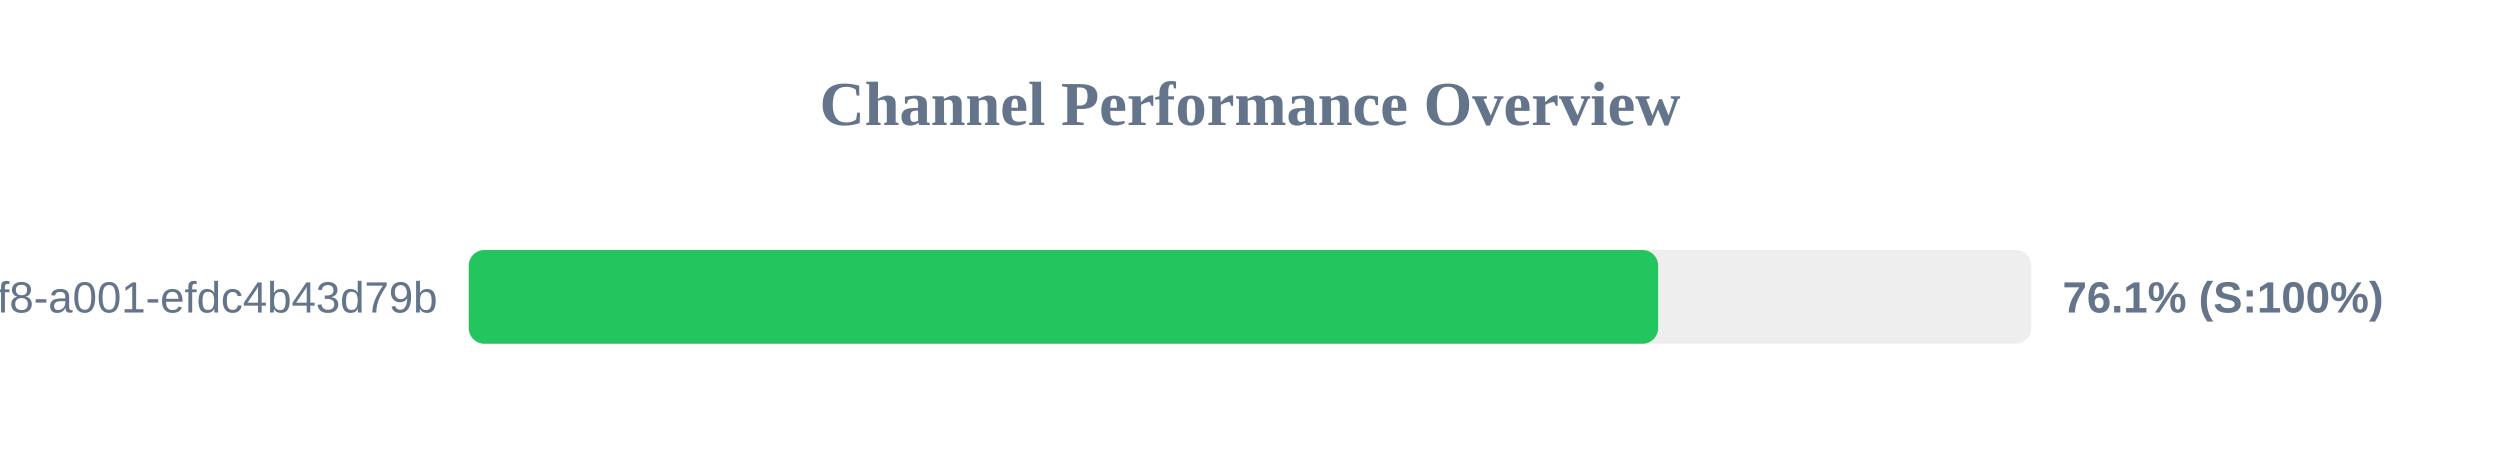
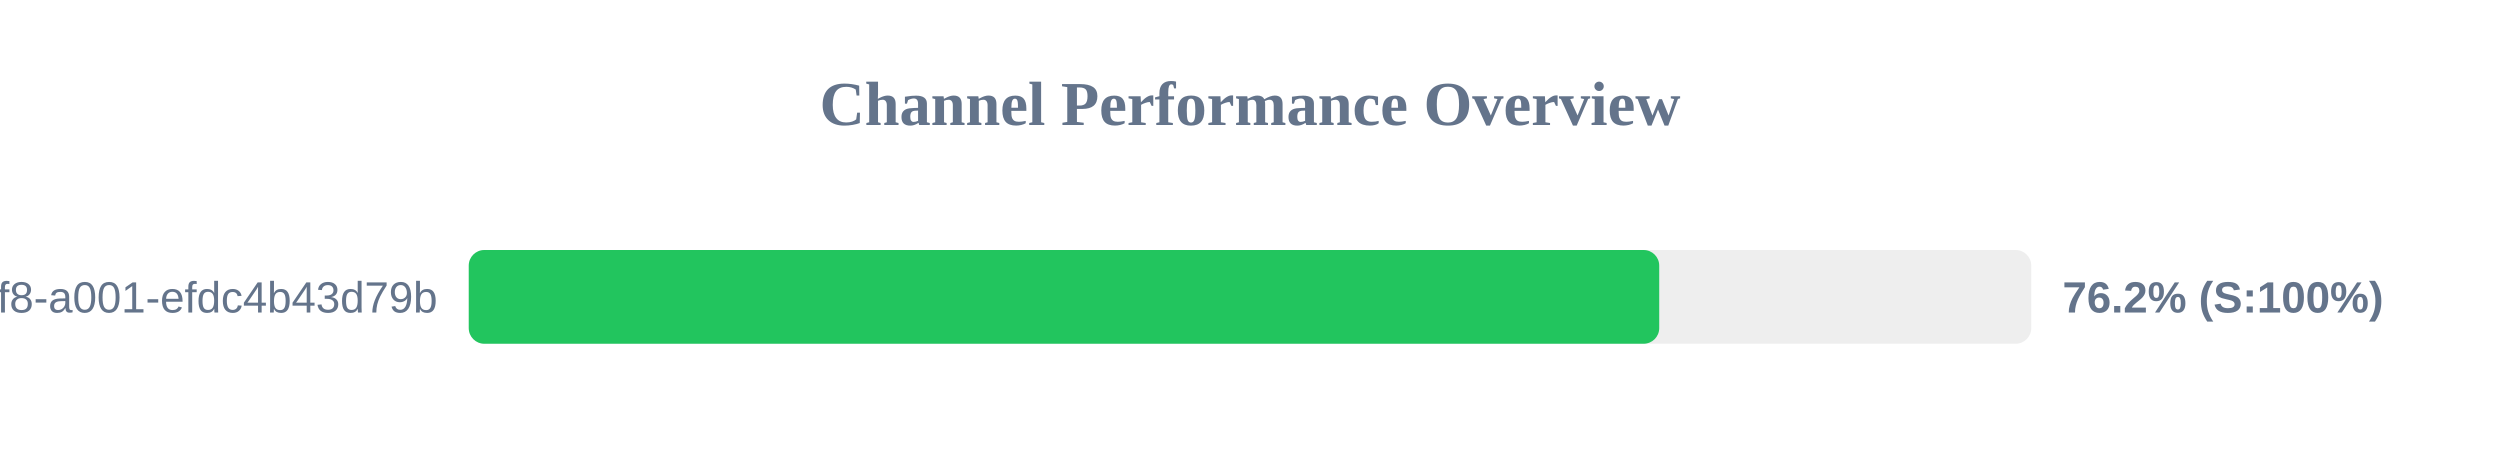
<svg xmlns="http://www.w3.org/2000/svg" width="800" height="150" version="1.1">
  <style>
        .row { font: 14px Arial; fill: #64748b; }
        .score { font: bold 14px Arial; fill: #64748b; }
    </style>
  <text x="400" y="40" text-anchor="middle" font-size="20px" font-weight="bold" fill="#64748b">Channel Performance Overview</text>
  <rect x="150" y="80" width="500" height="30" fill="#eee" rx="5" />
-   <rect x="150" y="80" width="380.6" height="30" fill="#22c55e" rx="5" />
+   <rect x="150" y="80" width="380.95" height="30" fill="#22c55e" rx="5" />
  <text x="140" y="100" text-anchor="end" class="row">?uuid=1fdb6b30-5371-4ff8-a001-efdc4b43d79b</text>
-   <text x="660" y="100" text-anchor="start" class="score">76.1% (S:100%)</text>
+   <text x="660" y="100" text-anchor="start" class="score">76.2% (S:100%)</text>
</svg>
